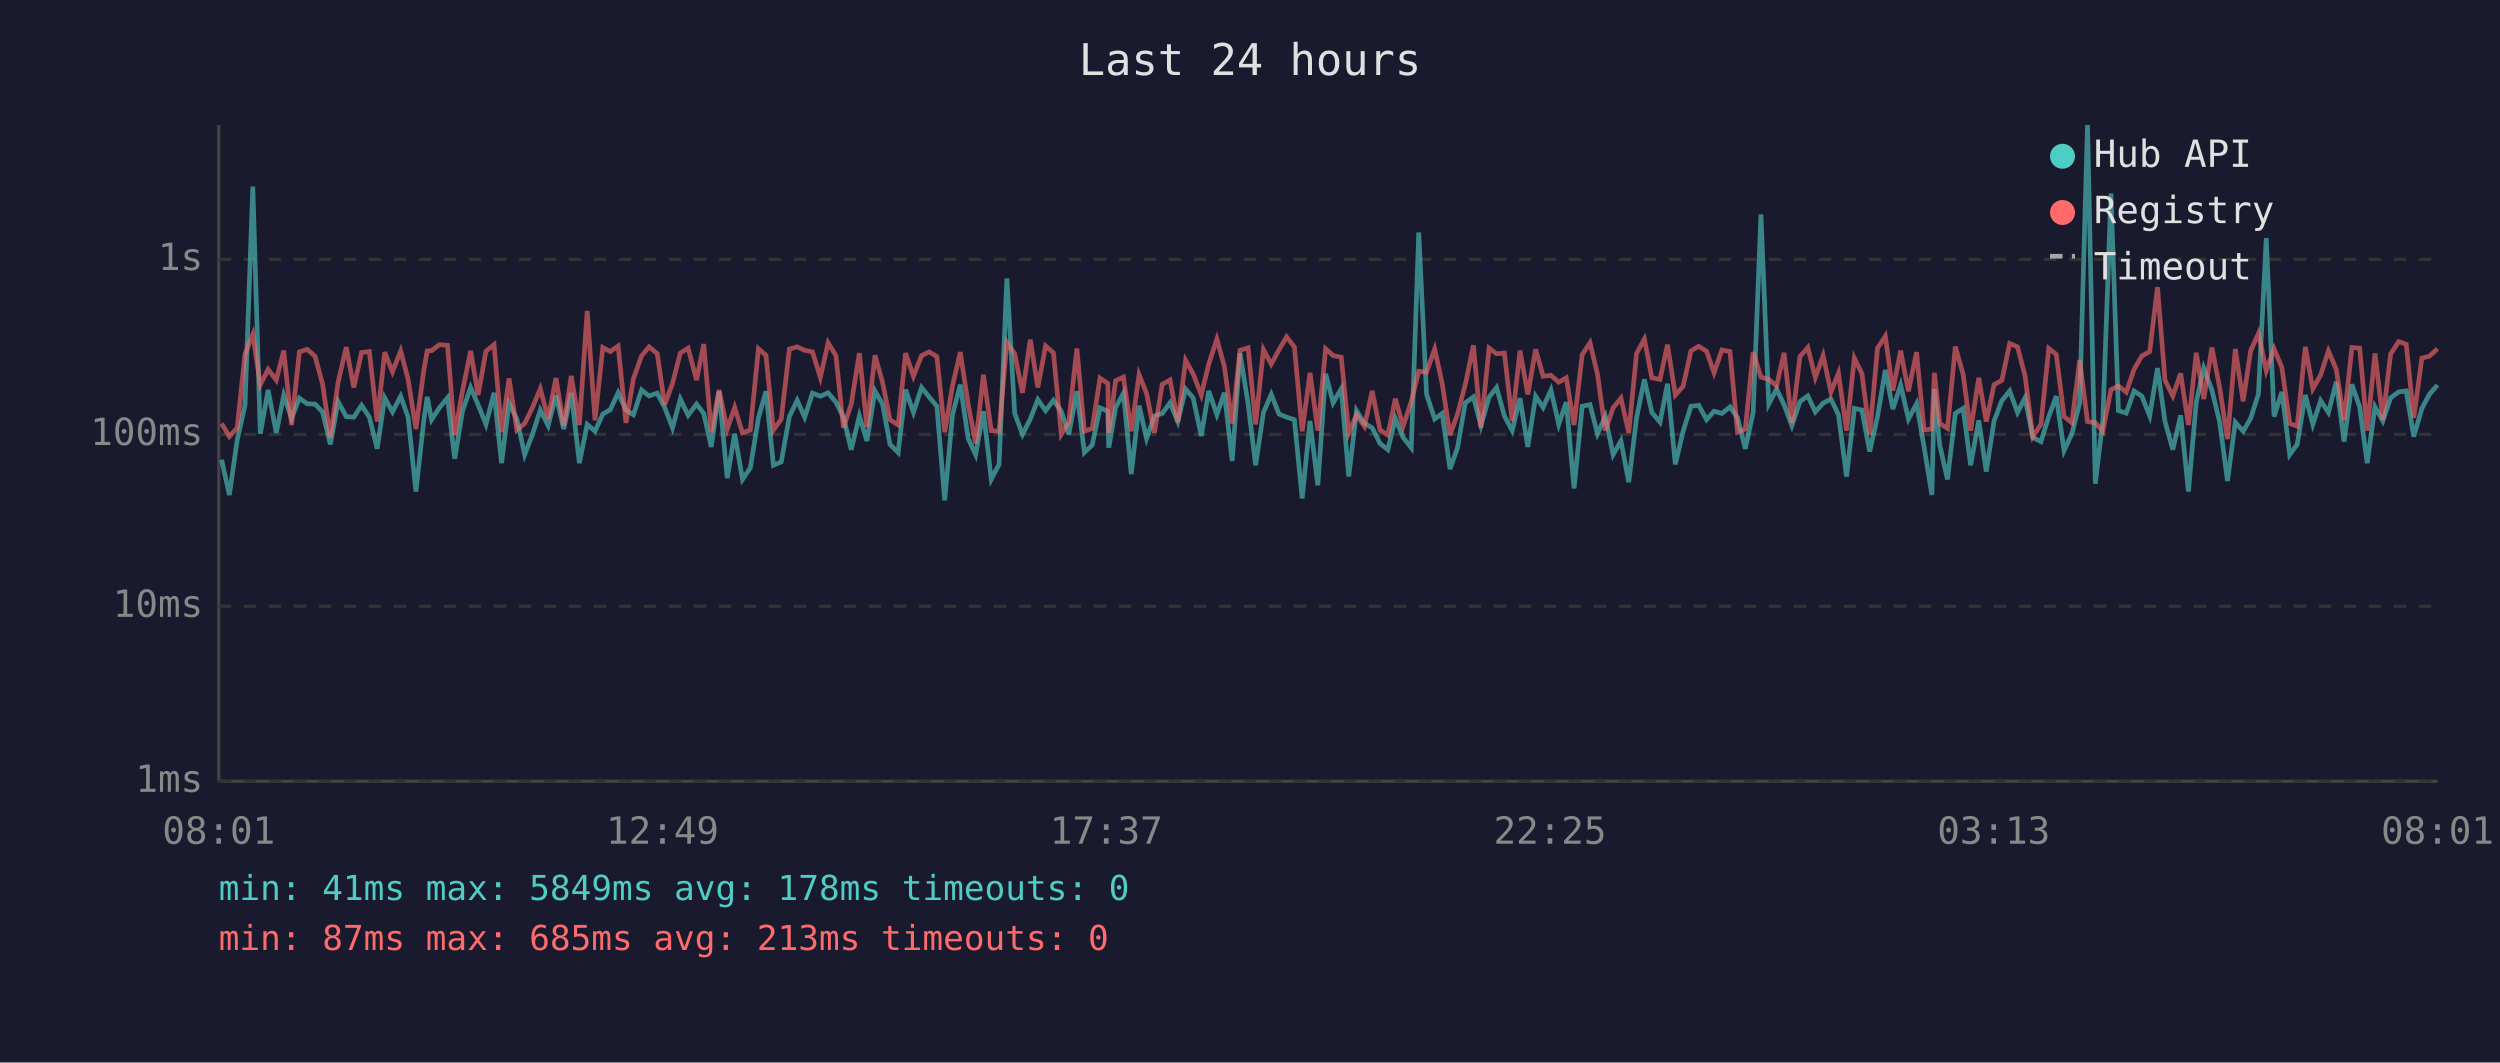
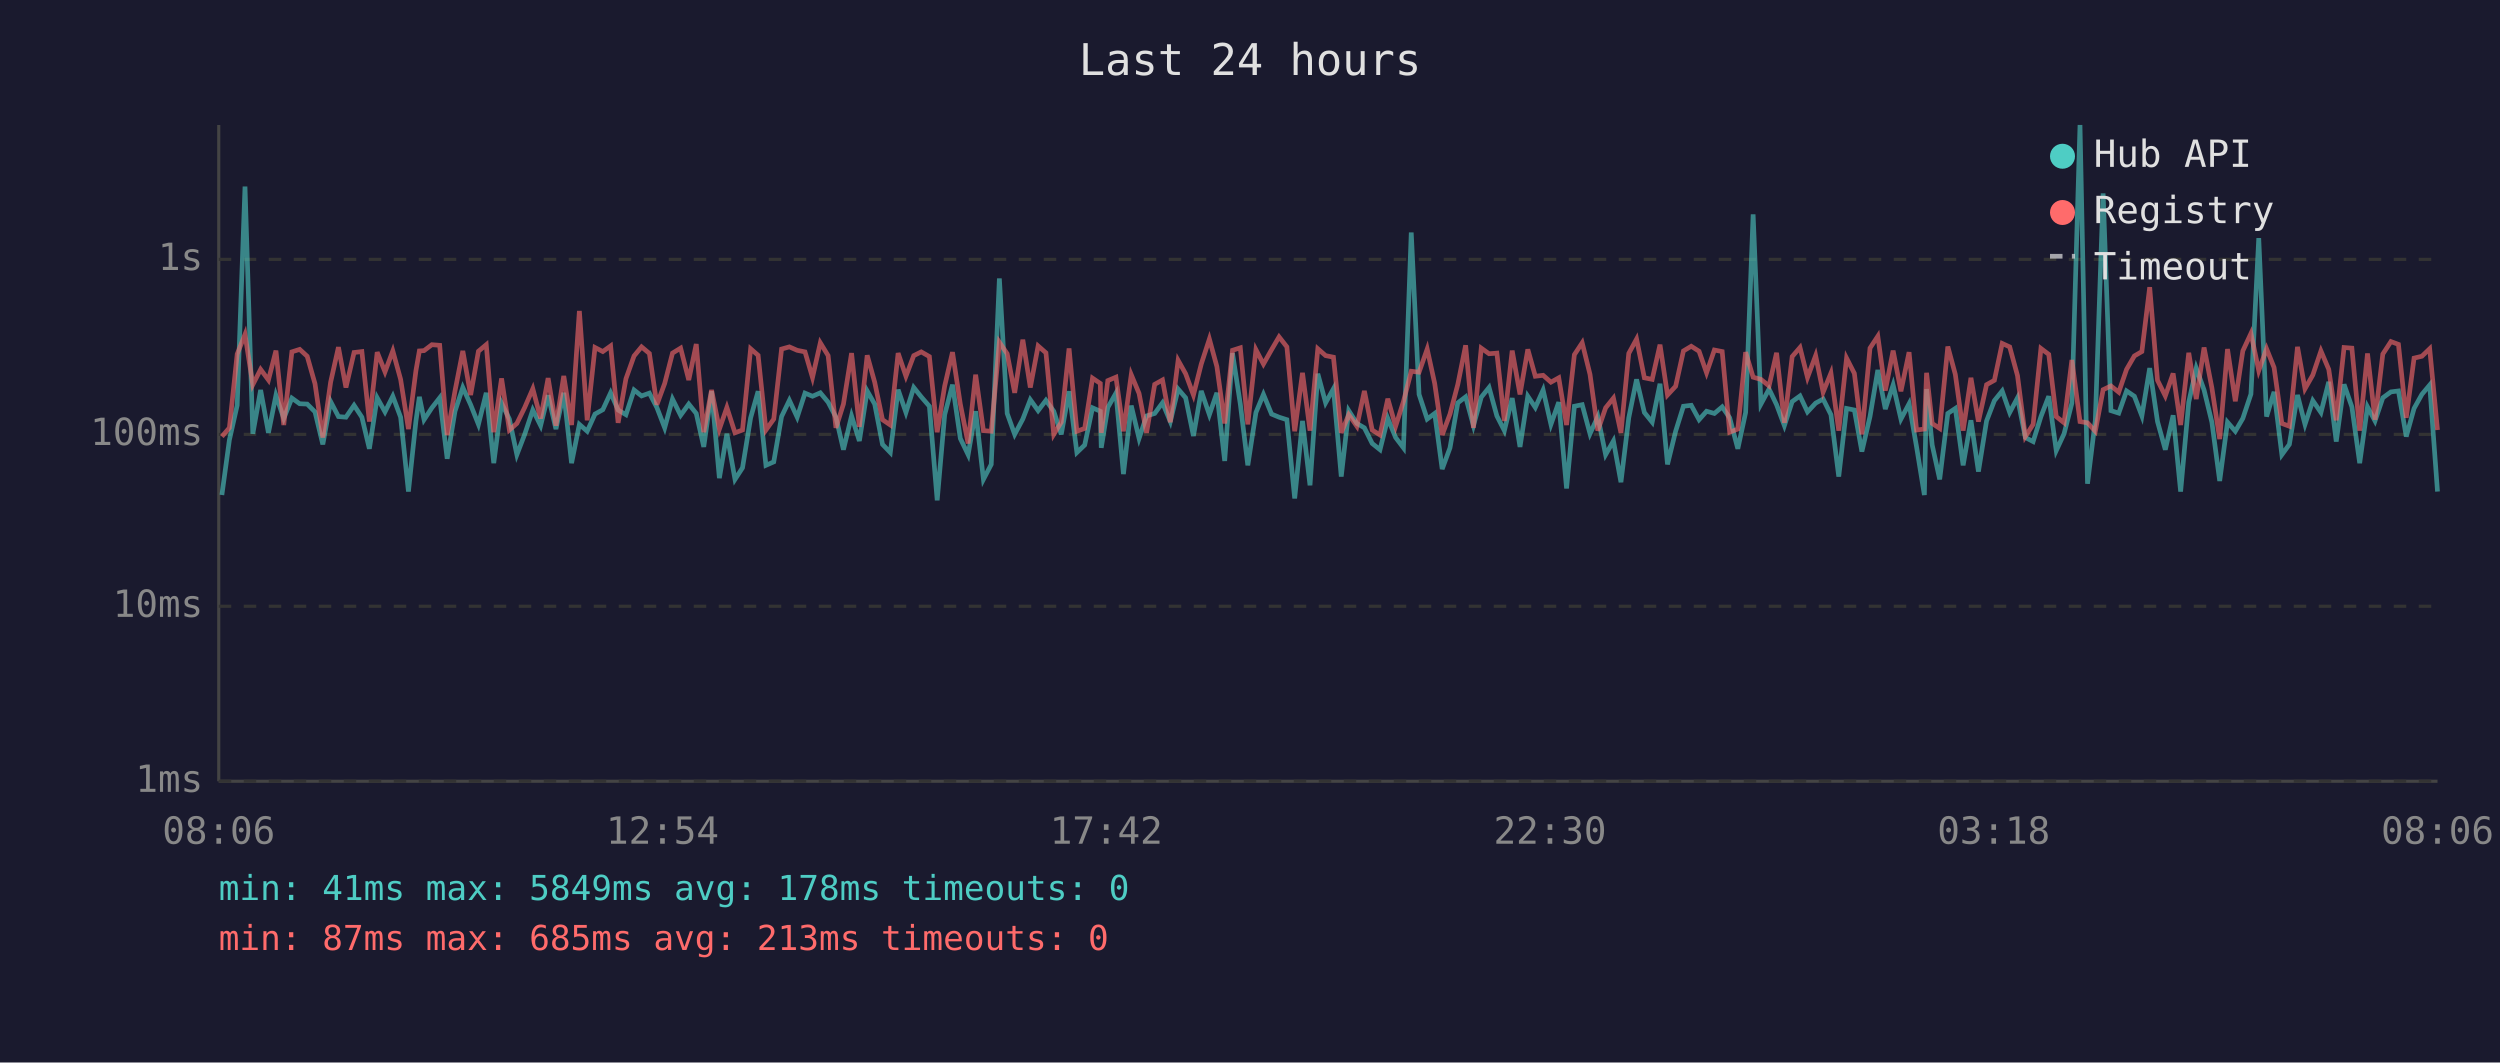
<svg xmlns="http://www.w3.org/2000/svg" viewBox="0 0 800 340" font-family="monospace" font-size="12">
  <rect width="800" height="340" fill="#1a1a2e" />
  <text x="400" y="24" fill="#e0e0e0" font-size="14" text-anchor="middle">Last 24 hours</text>
  <line x1="70" y1="40" x2="70" y2="250" stroke="#444" stroke-width="1" />
  <line x1="70" y1="250" x2="780" y2="250" stroke="#444" stroke-width="1" />
  <line x1="70" y1="250" x2="780" y2="250" stroke="#333" stroke-width="1" stroke-dasharray="4" />
  <text x="65" y="250" fill="#888" text-anchor="end" dominant-baseline="middle">1ms</text>
  <line x1="70" y1="194" x2="780" y2="194" stroke="#333" stroke-width="1" stroke-dasharray="4" />
  <text x="65" y="194" fill="#888" text-anchor="end" dominant-baseline="middle">10ms</text>
  <line x1="70" y1="139" x2="780" y2="139" stroke="#333" stroke-width="1" stroke-dasharray="4" />
  <text x="65" y="139" fill="#888" text-anchor="end" dominant-baseline="middle">100ms</text>
  <line x1="70" y1="83" x2="780" y2="83" stroke="#333" stroke-width="1" stroke-dasharray="4" />
  <text x="65" y="83" fill="#888" text-anchor="end" dominant-baseline="middle">1s</text>
-   <text x="70" y="270" fill="#888" text-anchor="middle">08:01</text>
-   <text x="212" y="270" fill="#888" text-anchor="middle">12:49</text>
-   <text x="354" y="270" fill="#888" text-anchor="middle">17:37</text>
-   <text x="496" y="270" fill="#888" text-anchor="middle">22:25</text>
-   <text x="638" y="270" fill="#888" text-anchor="middle">03:13</text>
-   <text x="780" y="270" fill="#888" text-anchor="middle">08:01</text>
-   <polyline points="70.9,147.1 73.4,158.4 75.9,140.8 78.4,129.7 80.9,59.7 83.3,138.8 85.8,124.8 88.4,138.5 90.8,126.5 93.3,133.9 95.8,127.4 98.3,129.2 100.8,129.3 103.2,131.8 105.7,142.2 108.2,128.5 110.8,133.3 113.2,133.5 115.7,129.7 118.2,133.5 120.7,143.6 123.1,127.3 125.6,131.8 128.2,126.8 130.6,133.5 133.1,157.3 135.6,134.7 136.7,127.0 138.1,134.3 140.6,130.5 143.2,127.3 145.5,146.8 148.0,131.6 150.6,124.0 153.0,129.5 155.5,135.8 158.1,125.7 160.5,148.2 162.9,129.0 165.4,134.1 167.9,145.5 170.4,139.0 172.9,131.2 175.4,136.2 177.9,126.5 180.4,137.3 182.8,125.7 185.4,148.2 187.9,135.8 190.4,138.0 192.9,132.5 195.3,131.1 197.8,125.7 200.3,131.2 202.7,132.7 205.3,124.8 207.7,126.7 210.3,125.8 212.7,130.4 215.2,136.9 217.7,127.7 220.2,132.9 222.9,129.3 225.2,132.3 227.6,143.0 230.1,125.2 232.7,153.0 235.1,138.8 237.6,153.4 240.1,149.7 242.7,133.7 245.1,125.2 247.5,148.9 250.0,147.8 252.6,133.3 255.1,128.1 257.5,133.5 260.0,125.8 262.5,126.8 265.0,125.7 267.5,128.7 269.9,133.5 272.4,143.9 275.0,133.1 277.4,141.1 280.0,125.1 282.4,129.3 284.8,142.2 287.4,144.8 289.8,124.7 292.3,132.0 294.9,124.0 297.3,127.0 299.8,130.0 302.3,160.1 304.8,132.7 307.3,123.1 309.8,140.3 312.2,145.5 314.7,131.6 317.2,153.4 319.7,148.6 322.2,89.1 324.7,132.3 327.2,139.0 329.7,134.1 332.1,127.9 334.6,131.4 337.1,128.1 339.6,131.6 342.0,139.0 344.6,125.2 347.0,144.8 349.5,142.4 352.0,130.5 354.5,131.6 354.8,143.3 357.0,130.4 359.5,125.8 362.0,151.7 364.5,129.8 366.9,140.3 369.4,133.1 371.9,132.3 374.4,128.9 376.9,134.9 379.4,124.5 381.8,127.3 384.4,139.5 386.8,125.1 389.4,132.7 391.8,125.7 394.3,147.5 396.8,113.0 399.4,129.3 401.8,148.9 404.3,132.0 406.8,126.2 409.3,132.5 411.7,133.5 414.2,134.3 416.7,159.5 419.2,134.7 421.7,155.3 424.2,119.6 426.6,128.9 429.2,124.4 431.6,152.5 434.1,131.4 436.6,135.5 439.1,136.9 441.6,141.9 444.1,143.9 446.5,133.9 449.0,140.0 451.6,143.3 454.0,74.4 456.5,126.2 459.1,134.1 461.5,132.3 464.0,150.1 466.4,143.3 468.9,128.9 471.5,127.0 473.9,136.2 476.5,127.1 478.9,124.0 481.4,133.1 483.9,137.8 486.4,127.4 488.9,143.0 491.4,126.8 493.8,130.4 496.3,124.8 498.8,135.8 501.2,128.7 503.7,156.3 506.3,130.0 508.8,129.5 511.2,138.8 513.7,133.3 516.2,145.5 518.7,141.1 521.2,154.3 523.7,133.7 526.2,121.4 528.6,132.0 531.2,135.1 533.6,122.8 536.1,148.6 538.6,138.0 541.1,130.0 543.6,129.7 546.1,134.3 548.5,131.6 551.0,132.3 553.6,130.2 556.0,133.7 558.5,143.6 561.0,132.0 563.5,68.6 566.0,129.3 568.5,124.5 570.9,129.5 573.4,136.2 576.0,128.5 578.5,126.7 580.9,131.8 583.4,129.0 585.9,127.7 588.3,132.7 590.9,152.5 593.4,130.7 595.8,131.2 598.3,144.5 600.8,133.3 603.3,118.4 605.7,130.9 608.2,123.2 610.7,134.1 613.3,129.2 615.7,143.0 618.2,158.4 619.0,124.5 620.7,142.4 623.2,153.4 625.7,132.3 628.2,130.7 630.6,148.9 633.2,134.5 635.6,150.9 638.1,134.7 640.6,128.2 643.1,125.1 645.6,132.0 648.0,127.3 650.5,140.0 653.1,141.3 655.6,133.3 658.0,126.8 660.5,144.2 663.0,138.8 665.5,129.0 668.0,40.0 670.5,154.8 672.9,134.5 675.5,61.9 677.9,131.4 680.4,132.2 682.9,125.1 685.4,126.8 687.9,133.1 690.4,117.8 692.8,134.9 695.3,143.9 697.8,132.9 700.3,157.3 702.8,128.7 705.2,117.8 707.8,124.8 710.3,135.1 712.8,153.9 715.3,135.1 717.8,138.0 720.2,133.9 722.7,126.1 725.2,76.2 727.7,133.3 730.2,125.4 732.7,145.5 735.1,142.2 737.7,126.4 740.1,135.8 742.6,128.2 745.1,132.0 747.6,122.2 750.1,141.3 752.6,123.0 755.1,130.2 757.5,148.2 760.0,130.2 762.5,134.7 765.0,127.3 767.6,125.4 770.0,125.1 772.4,139.7 775.0,130.7 777.4,126.2 780.0,123.2" fill="none" stroke="#4ecdc4" stroke-width="1.5" opacity="0.6" />
-   <polyline points="70.9,135.5 73.4,139.7 75.9,136.9 78.4,113.3 80.9,107.0 83.3,123.1 85.8,118.2 88.4,121.6 90.8,112.2 93.3,136.0 95.8,112.6 98.3,111.8 100.8,114.0 103.2,122.8 105.7,140.0 108.2,122.3 110.8,111.1 113.2,124.0 115.7,112.8 118.2,112.5 120.7,134.9 123.1,112.7 125.6,119.0 128.2,112.3 130.6,121.4 133.1,137.3 135.6,118.6 136.7,112.3 138.1,112.2 140.6,110.3 143.2,110.5 145.5,139.2 148.0,125.1 150.6,112.3 153.0,126.4 155.5,112.4 158.1,110.3 160.5,138.3 162.9,121.1 165.4,137.6 167.9,135.5 170.4,130.4 172.9,124.4 175.4,133.9 177.9,121.0 180.4,136.2 182.8,120.3 185.4,136.0 187.9,99.5 190.4,134.5 192.9,111.2 195.3,112.5 197.8,110.7 200.3,135.3 202.7,121.2 205.3,113.9 207.7,111.0 210.3,113.1 212.7,129.5 215.2,122.7 217.7,113.0 220.2,111.4 222.9,121.6 225.2,110.1 227.6,138.3 230.1,124.8 232.7,137.3 235.1,130.4 237.6,138.5 240.1,137.6 242.7,111.6 245.1,113.7 247.5,137.6 250.0,134.1 252.6,111.7 255.1,111.0 257.5,112.1 260.0,112.6 262.5,120.8 265.0,109.7 267.5,113.8 269.9,136.9 272.4,129.3 275.0,113.0 277.4,136.6 280.0,113.7 282.4,122.3 284.8,134.3 287.4,136.0 289.8,113.0 292.3,120.4 294.9,113.8 297.3,112.6 299.8,114.1 302.3,138.3 304.8,123.5 307.3,112.7 309.8,129.3 312.2,141.9 314.7,119.9 317.2,137.8 319.7,138.0 322.2,109.5 324.7,113.2 327.2,125.7 329.7,108.7 332.1,124.0 334.6,110.7 337.1,112.9 339.6,139.0 342.0,135.1 344.6,111.5 347.0,138.0 349.5,137.1 352.0,121.0 354.5,122.7 354.8,138.5 357.0,121.8 359.5,120.7 362.0,138.0 364.5,119.9 366.9,125.9 369.4,138.5 371.9,123.0 374.4,121.6 376.9,135.1 379.4,115.3 381.8,119.6 384.4,126.4 386.8,116.5 389.4,108.5 391.8,117.3 394.3,135.5 396.8,112.1 399.4,111.3 401.8,135.8 404.3,111.9 406.8,116.5 409.3,111.9 411.7,107.8 414.2,111.0 416.7,138.0 419.2,119.3 421.7,137.8 424.2,111.6 426.6,113.8 429.2,114.3 431.6,138.5 434.1,132.7 436.6,136.4 439.1,125.1 441.6,137.6 444.1,139.2 446.5,127.6 449.0,136.4 451.6,128.5 454.0,118.8 456.5,119.1 459.1,111.7 461.5,122.7 464.0,139.2 466.4,132.5 468.9,123.0 471.5,110.5 473.9,136.9 476.5,111.4 478.9,113.2 481.4,113.0 483.9,134.7 486.4,112.2 488.9,126.2 491.4,111.8 493.8,120.4 496.3,120.1 498.8,122.3 501.2,120.9 503.7,136.0 506.3,113.5 508.8,109.7 511.2,119.8 513.7,137.8 516.2,130.5 518.7,127.4 521.2,138.5 523.7,113.1 526.2,108.5 528.6,120.9 531.2,121.4 533.6,110.3 536.1,126.4 538.6,123.6 541.1,112.3 543.6,110.8 546.1,112.4 548.5,119.3 551.0,112.0 553.6,112.5 556.0,138.3 558.5,137.3 561.0,112.7 563.5,120.7 566.0,121.4 568.5,123.5 570.9,112.9 573.4,135.3 576.0,114.1 578.5,111.2 580.9,120.8 583.4,113.8 585.9,125.5 588.3,119.4 590.9,137.8 593.4,114.6 595.8,119.5 598.3,139.0 600.8,111.4 603.3,107.6 605.7,125.0 608.2,112.2 610.7,125.2 613.3,112.7 615.7,137.6 618.2,137.3 619.0,119.3 620.7,135.5 623.2,137.1 625.7,110.9 628.2,119.8 630.6,137.8 633.2,120.9 635.6,134.9 638.1,123.1 640.6,121.7 643.1,109.9 645.6,111.0 648.0,120.2 650.5,139.7 653.1,135.8 655.6,111.5 658.0,113.4 660.5,133.3 663.0,135.3 665.5,115.2 668.0,134.9 670.5,135.3 672.9,138.0 675.5,124.7 677.9,123.5 680.4,125.5 682.9,118.2 685.4,113.9 687.9,112.5 690.4,91.9 692.8,121.7 695.3,126.7 697.8,119.5 700.3,136.0 702.8,112.9 705.2,127.7 707.8,111.2 710.3,124.1 712.8,140.5 715.3,111.7 717.8,128.4 720.2,112.3 722.7,106.7 725.2,118.6 727.7,111.6 730.2,117.6 732.7,135.5 735.1,136.4 737.7,111.0 740.1,124.4 742.6,120.0 745.1,112.3 747.6,118.2 750.1,134.5 752.6,111.2 755.1,111.4 757.5,137.8 760.0,113.1 762.5,134.3 765.0,113.3 767.6,109.3 770.0,110.2 772.4,133.7 775.0,114.6 777.4,114.0 780.0,111.6" fill="none" stroke="#ff6b6b" stroke-width="1.5" opacity="0.6" />
+   <text x="70" y="270" fill="#888" text-anchor="middle">08:06</text>
+   <text x="212" y="270" fill="#888" text-anchor="middle">12:54</text>
+   <text x="354" y="270" fill="#888" text-anchor="middle">17:42</text>
+   <text x="496" y="270" fill="#888" text-anchor="middle">22:30</text>
+   <text x="638" y="270" fill="#888" text-anchor="middle">03:18</text>
+   <text x="780" y="270" fill="#888" text-anchor="middle">08:06</text>
+   <polyline points="71.0,158.4 73.4,140.8 75.9,129.7 78.4,59.7 80.9,138.8 83.4,124.8 85.9,138.5 88.3,126.5 90.8,133.9 93.4,127.4 95.9,129.2 98.3,129.3 100.8,131.8 103.3,142.2 105.8,128.5 108.3,133.3 110.7,133.5 113.3,129.7 115.8,133.5 118.2,143.6 120.7,127.3 123.2,131.8 125.7,126.8 128.2,133.5 130.7,157.3 133.1,134.7 134.2,127.0 135.7,134.3 138.2,130.5 140.7,127.3 143.1,146.8 145.6,131.6 148.1,124.0 150.6,129.5 153.1,135.8 155.6,125.7 158.0,148.2 160.5,129.0 163.0,134.1 165.4,145.5 167.9,139.0 170.5,131.2 173.0,136.2 175.4,126.5 177.9,137.3 180.4,125.7 182.9,148.2 185.4,135.8 187.9,138.0 190.4,132.5 192.9,131.1 195.4,125.7 197.8,131.2 200.3,132.7 202.9,124.8 205.3,126.7 207.8,125.8 210.2,130.4 212.7,136.9 215.2,127.7 217.8,132.9 220.4,129.3 222.8,132.3 225.2,143.0 227.7,125.2 230.2,153.0 232.6,138.8 235.2,153.4 237.6,149.7 240.2,133.7 242.6,125.2 245.1,148.9 247.6,147.8 250.1,133.3 252.6,128.1 255.1,133.5 257.6,125.8 260.0,126.8 262.5,125.7 265.0,128.7 267.5,133.5 269.9,143.9 272.5,133.1 275.0,141.1 277.5,125.1 279.9,129.3 282.4,142.2 284.9,144.8 287.4,124.7 289.9,132.0 292.4,124.0 294.8,127.0 297.4,130.0 299.9,160.1 302.3,132.7 304.8,123.1 307.3,140.3 309.8,145.5 312.2,131.6 314.7,153.4 317.2,148.6 319.8,89.1 322.3,132.3 324.7,139.0 327.3,134.1 329.7,127.9 332.2,131.4 334.7,128.1 337.2,131.6 339.6,139.0 342.1,125.2 344.6,144.8 347.1,142.4 349.6,130.5 352.1,131.6 352.4,143.3 354.5,130.4 357.1,125.8 359.5,151.7 362.0,129.8 364.5,140.3 366.9,133.1 369.5,132.3 372.0,128.9 374.5,134.9 377.0,124.5 379.4,127.3 381.9,139.5 384.4,125.1 387.0,132.7 389.4,125.7 391.9,147.5 394.4,113.0 396.9,129.3 399.3,148.9 401.9,132.0 404.3,126.2 406.9,132.5 409.3,133.5 411.8,134.3 414.3,159.5 416.8,134.7 419.2,155.3 421.7,119.6 424.2,128.9 426.7,124.4 429.2,152.5 431.6,131.4 434.2,135.5 436.6,136.9 439.1,141.9 441.6,143.9 444.1,133.9 446.6,140.0 449.1,143.3 451.6,74.4 454.1,126.2 456.7,134.1 459.1,132.3 461.5,150.1 464.0,143.3 466.5,128.9 469.0,127.0 471.5,136.2 474.0,127.1 476.5,124.0 479.0,133.1 481.4,137.8 483.9,127.4 486.4,143.0 488.9,126.8 491.3,130.4 493.8,124.8 496.3,135.8 498.8,128.7 501.3,156.3 503.8,130.0 506.3,129.5 508.8,138.8 511.3,133.3 513.8,145.5 516.3,141.1 518.7,154.3 521.2,133.7 523.7,121.4 526.2,132.0 528.7,135.1 531.2,122.8 533.6,148.6 536.2,138.0 538.7,130.0 541.2,129.7 543.7,134.3 546.1,131.6 548.6,132.3 551.1,130.2 553.5,133.7 556.1,143.6 558.6,132.0 561.0,68.6 563.5,129.3 566.1,124.5 568.5,129.5 571.0,136.2 573.5,128.5 576.0,126.7 578.4,131.8 581.0,129.0 583.4,127.7 585.9,132.7 588.4,152.5 590.9,130.7 593.4,131.2 595.8,144.5 598.4,133.3 600.9,118.4 603.3,130.9 605.8,123.2 608.3,134.1 610.9,129.2 613.3,143.0 615.8,158.4 616.5,124.5 618.3,142.4 620.7,153.4 623.3,132.3 625.7,130.7 628.2,148.9 630.7,134.5 633.1,150.9 635.7,134.7 638.2,128.2 640.7,125.1 643.1,132.0 645.6,127.3 648.1,140.0 650.6,141.3 653.1,133.3 655.6,126.8 658.0,144.2 660.5,138.8 663.0,129.0 665.6,40.0 668.0,154.8 670.5,134.5 673.0,61.9 675.5,131.4 678.0,132.2 680.5,125.1 683.0,126.8 685.4,133.1 687.9,117.8 690.4,134.9 692.9,143.9 695.4,132.9 697.8,157.3 700.4,128.7 702.8,117.8 705.3,124.8 707.8,135.1 710.3,153.9 712.8,135.1 715.3,138.0 717.7,133.9 720.3,126.1 722.8,76.2 725.3,133.3 727.7,125.4 730.2,145.5 732.6,142.2 735.2,126.4 737.6,135.8 740.1,128.2 742.7,132.0 745.2,122.2 747.6,141.3 750.1,123.0 752.6,130.2 755.1,148.2 757.6,130.2 760.0,134.7 762.5,127.3 765.1,125.4 767.5,125.1 770.0,139.7 772.5,130.7 775.0,126.2 777.5,123.2 780.0,157.3" fill="none" stroke="#4ecdc4" stroke-width="1.5" opacity="0.6" />
+   <polyline points="71.0,139.7 73.4,136.9 75.9,113.3 78.4,107.0 80.9,123.1 83.4,118.2 85.9,121.6 88.3,112.2 90.8,136.0 93.4,112.6 95.9,111.8 98.3,114.0 100.8,122.8 103.3,140.0 105.8,122.3 108.3,111.1 110.7,124.0 113.3,112.8 115.8,112.5 118.2,134.9 120.7,112.7 123.2,119.0 125.7,112.3 128.2,121.4 130.7,137.3 133.1,118.6 134.2,112.3 135.7,112.2 138.2,110.3 140.7,110.5 143.1,139.2 145.6,125.1 148.1,112.3 150.6,126.4 153.1,112.4 155.6,110.3 158.0,138.3 160.5,121.1 163.0,137.6 165.4,135.5 167.9,130.4 170.5,124.4 173.0,133.9 175.4,121.0 177.9,136.2 180.4,120.3 182.9,136.0 185.4,99.5 187.9,134.5 190.4,111.2 192.9,112.5 195.4,110.7 197.8,135.3 200.3,121.2 202.9,113.9 205.3,111.0 207.8,113.1 210.2,129.5 212.7,122.7 215.2,113.0 217.8,111.4 220.4,121.6 222.8,110.1 225.2,138.3 227.7,124.8 230.2,137.3 232.6,130.4 235.2,138.5 237.6,137.6 240.2,111.6 242.6,113.7 245.1,137.6 247.6,134.1 250.1,111.7 252.6,111.0 255.1,112.1 257.6,112.6 260.0,120.8 262.5,109.7 265.0,113.8 267.5,136.9 269.9,129.3 272.5,113.0 275.0,136.6 277.5,113.7 279.9,122.3 282.4,134.3 284.9,136.0 287.4,113.0 289.9,120.4 292.4,113.8 294.8,112.6 297.4,114.1 299.9,138.3 302.3,123.5 304.8,112.7 307.3,129.3 309.8,141.9 312.2,119.9 314.7,137.8 317.2,138.0 319.8,109.5 322.3,113.2 324.7,125.7 327.3,108.7 329.7,124.0 332.2,110.7 334.7,112.9 337.2,139.0 339.6,135.1 342.1,111.5 344.6,138.0 347.1,137.1 349.6,121.0 352.1,122.7 352.4,138.5 354.5,121.8 357.1,120.7 359.5,138.0 362.0,119.9 364.5,125.9 366.9,138.5 369.5,123.0 372.0,121.6 374.5,135.1 377.0,115.3 379.4,119.6 381.9,126.4 384.4,116.5 387.0,108.5 389.4,117.3 391.9,135.5 394.4,112.1 396.9,111.3 399.3,135.8 401.9,111.9 404.3,116.5 406.9,111.9 409.3,107.8 411.8,111.0 414.3,138.0 416.8,119.3 419.2,137.8 421.7,111.6 424.2,113.8 426.7,114.3 429.2,138.5 431.6,132.7 434.2,136.4 436.6,125.1 439.1,137.6 441.6,139.2 444.1,127.6 446.6,136.4 449.1,128.5 451.6,118.8 454.1,119.1 456.7,111.7 459.1,122.7 461.5,139.2 464.0,132.5 466.5,123.0 469.0,110.5 471.5,136.9 474.0,111.4 476.5,113.2 479.0,113.0 481.4,134.7 483.9,112.2 486.4,126.2 488.9,111.8 491.3,120.4 493.8,120.1 496.3,122.3 498.8,120.9 501.3,136.0 503.8,113.5 506.3,109.7 508.8,119.8 511.3,137.8 513.8,130.5 516.3,127.4 518.7,138.5 521.2,113.1 523.7,108.5 526.2,120.9 528.7,121.4 531.2,110.3 533.6,126.4 536.2,123.6 538.7,112.3 541.2,110.8 543.7,112.4 546.1,119.3 548.6,112.0 551.1,112.5 553.5,138.3 556.1,137.3 558.6,112.7 561.0,120.7 563.5,121.4 566.1,123.5 568.5,112.9 571.0,135.3 573.5,114.1 576.0,111.2 578.4,120.8 581.0,113.8 583.4,125.5 585.9,119.4 588.4,137.8 590.9,114.6 593.4,119.5 595.8,139.0 598.4,111.4 600.9,107.6 603.3,125.0 605.8,112.2 608.3,125.2 610.9,112.7 613.3,137.6 615.8,137.3 616.5,119.3 618.3,135.5 620.7,137.1 623.3,110.9 625.7,119.8 628.2,137.8 630.7,120.9 633.1,134.9 635.7,123.1 638.2,121.7 640.7,109.9 643.1,111.0 645.6,120.2 648.1,139.7 650.6,135.8 653.1,111.5 655.6,113.4 658.0,133.3 660.5,135.3 663.0,115.2 665.6,134.9 668.0,135.3 670.5,138.0 673.0,124.7 675.5,123.5 678.0,125.5 680.5,118.2 683.0,113.9 685.4,112.5 687.9,91.9 690.4,121.7 692.9,126.7 695.4,119.5 697.8,136.0 700.4,112.9 702.8,127.7 705.3,111.2 707.8,124.1 710.3,140.5 712.8,111.7 715.3,128.4 717.7,112.3 720.3,106.7 722.8,118.6 725.3,111.6 727.7,117.6 730.2,135.5 732.6,136.4 735.2,111.0 737.6,124.4 740.1,120.0 742.7,112.3 745.2,118.2 747.6,134.5 750.1,111.2 752.6,111.4 755.1,137.8 757.6,113.1 760.0,134.3 762.5,113.3 765.1,109.3 767.5,110.2 770.0,133.7 772.5,114.6 775.0,114.0 777.5,111.6 780.0,137.6" fill="none" stroke="#ff6b6b" stroke-width="1.5" opacity="0.6" />
  <circle cx="660" cy="50" r="4" fill="#4ecdc4" />
  <text x="670" y="50" fill="#e0e0e0" dominant-baseline="middle">Hub API</text>
  <circle cx="660" cy="68" r="4" fill="#ff6b6b" />
  <text x="670" y="68" fill="#e0e0e0" dominant-baseline="middle">Registry</text>
  <line x1="656" y1="82" x2="664" y2="82" stroke="#e0e0e0" stroke-width="1.5" stroke-dasharray="4,3" opacity="0.7" />
  <text x="670" y="86" fill="#e0e0e0" dominant-baseline="middle">Timeout</text>
  <text x="70" y="288" fill="#4ecdc4" font-size="11">min: 41ms  max: 5849ms  avg: 178ms  timeouts: 0</text>
  <text x="70" y="304" fill="#ff6b6b" font-size="11">min: 87ms  max: 685ms  avg: 213ms  timeouts: 0</text>
</svg>
